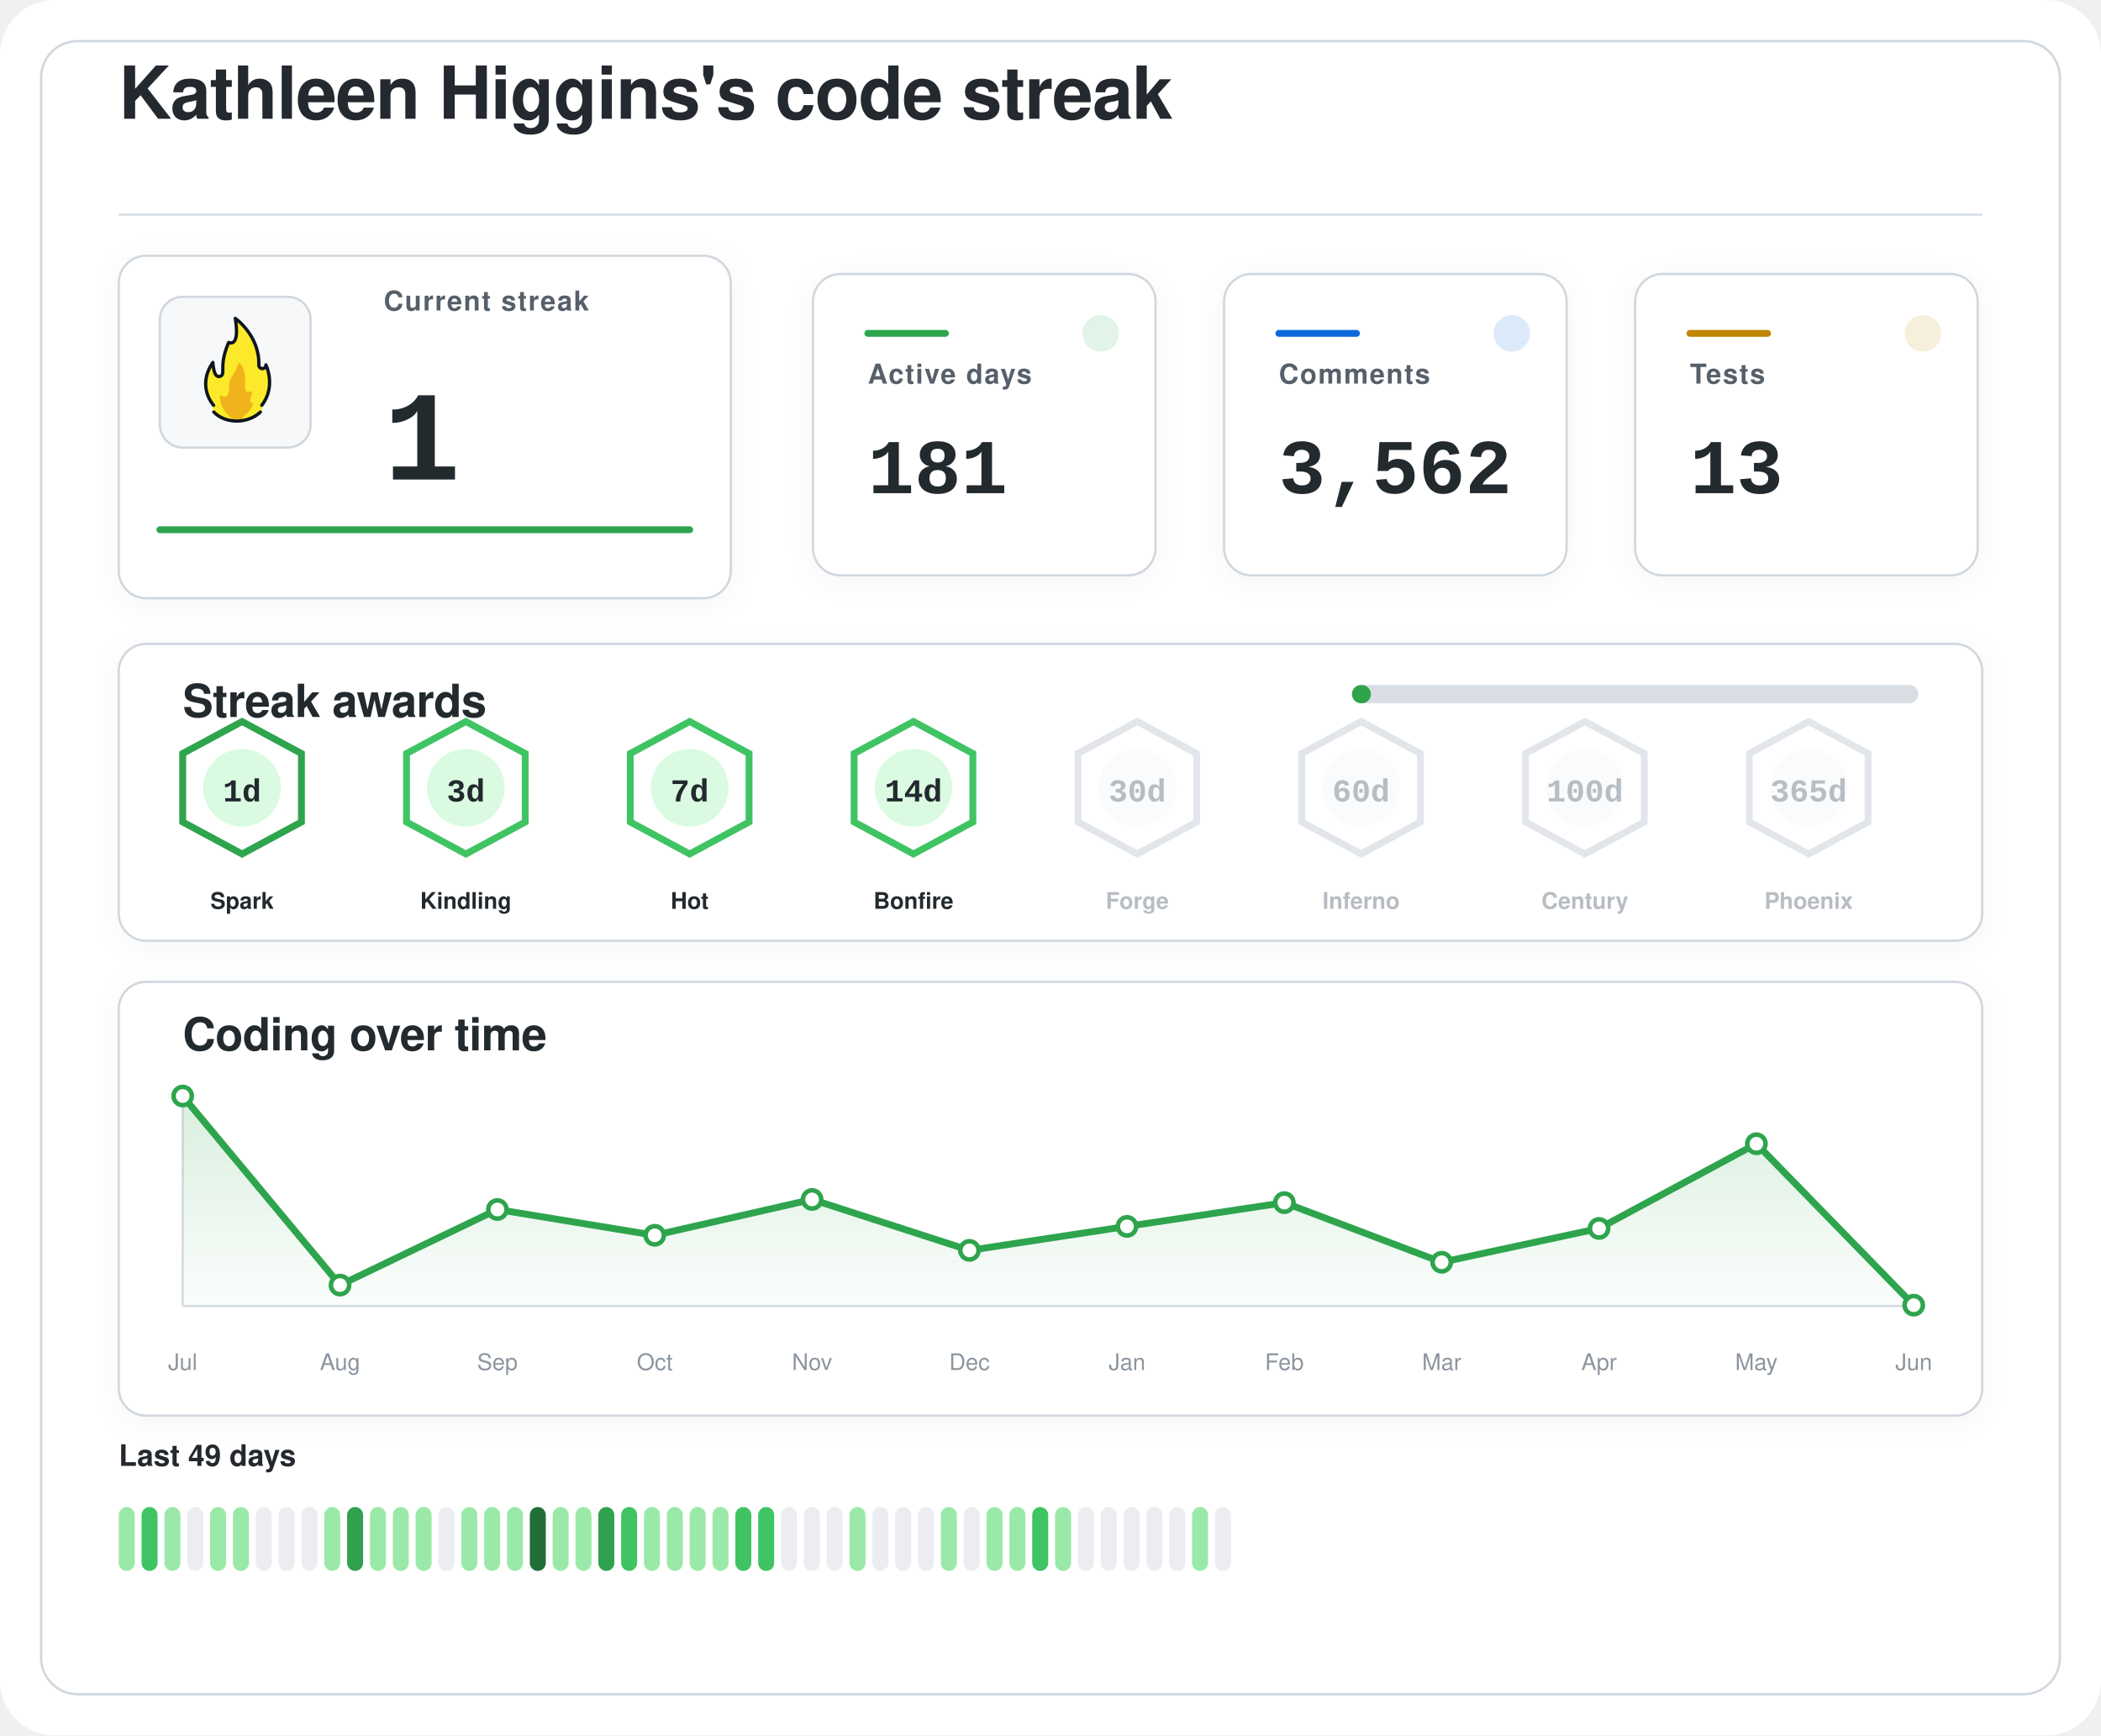
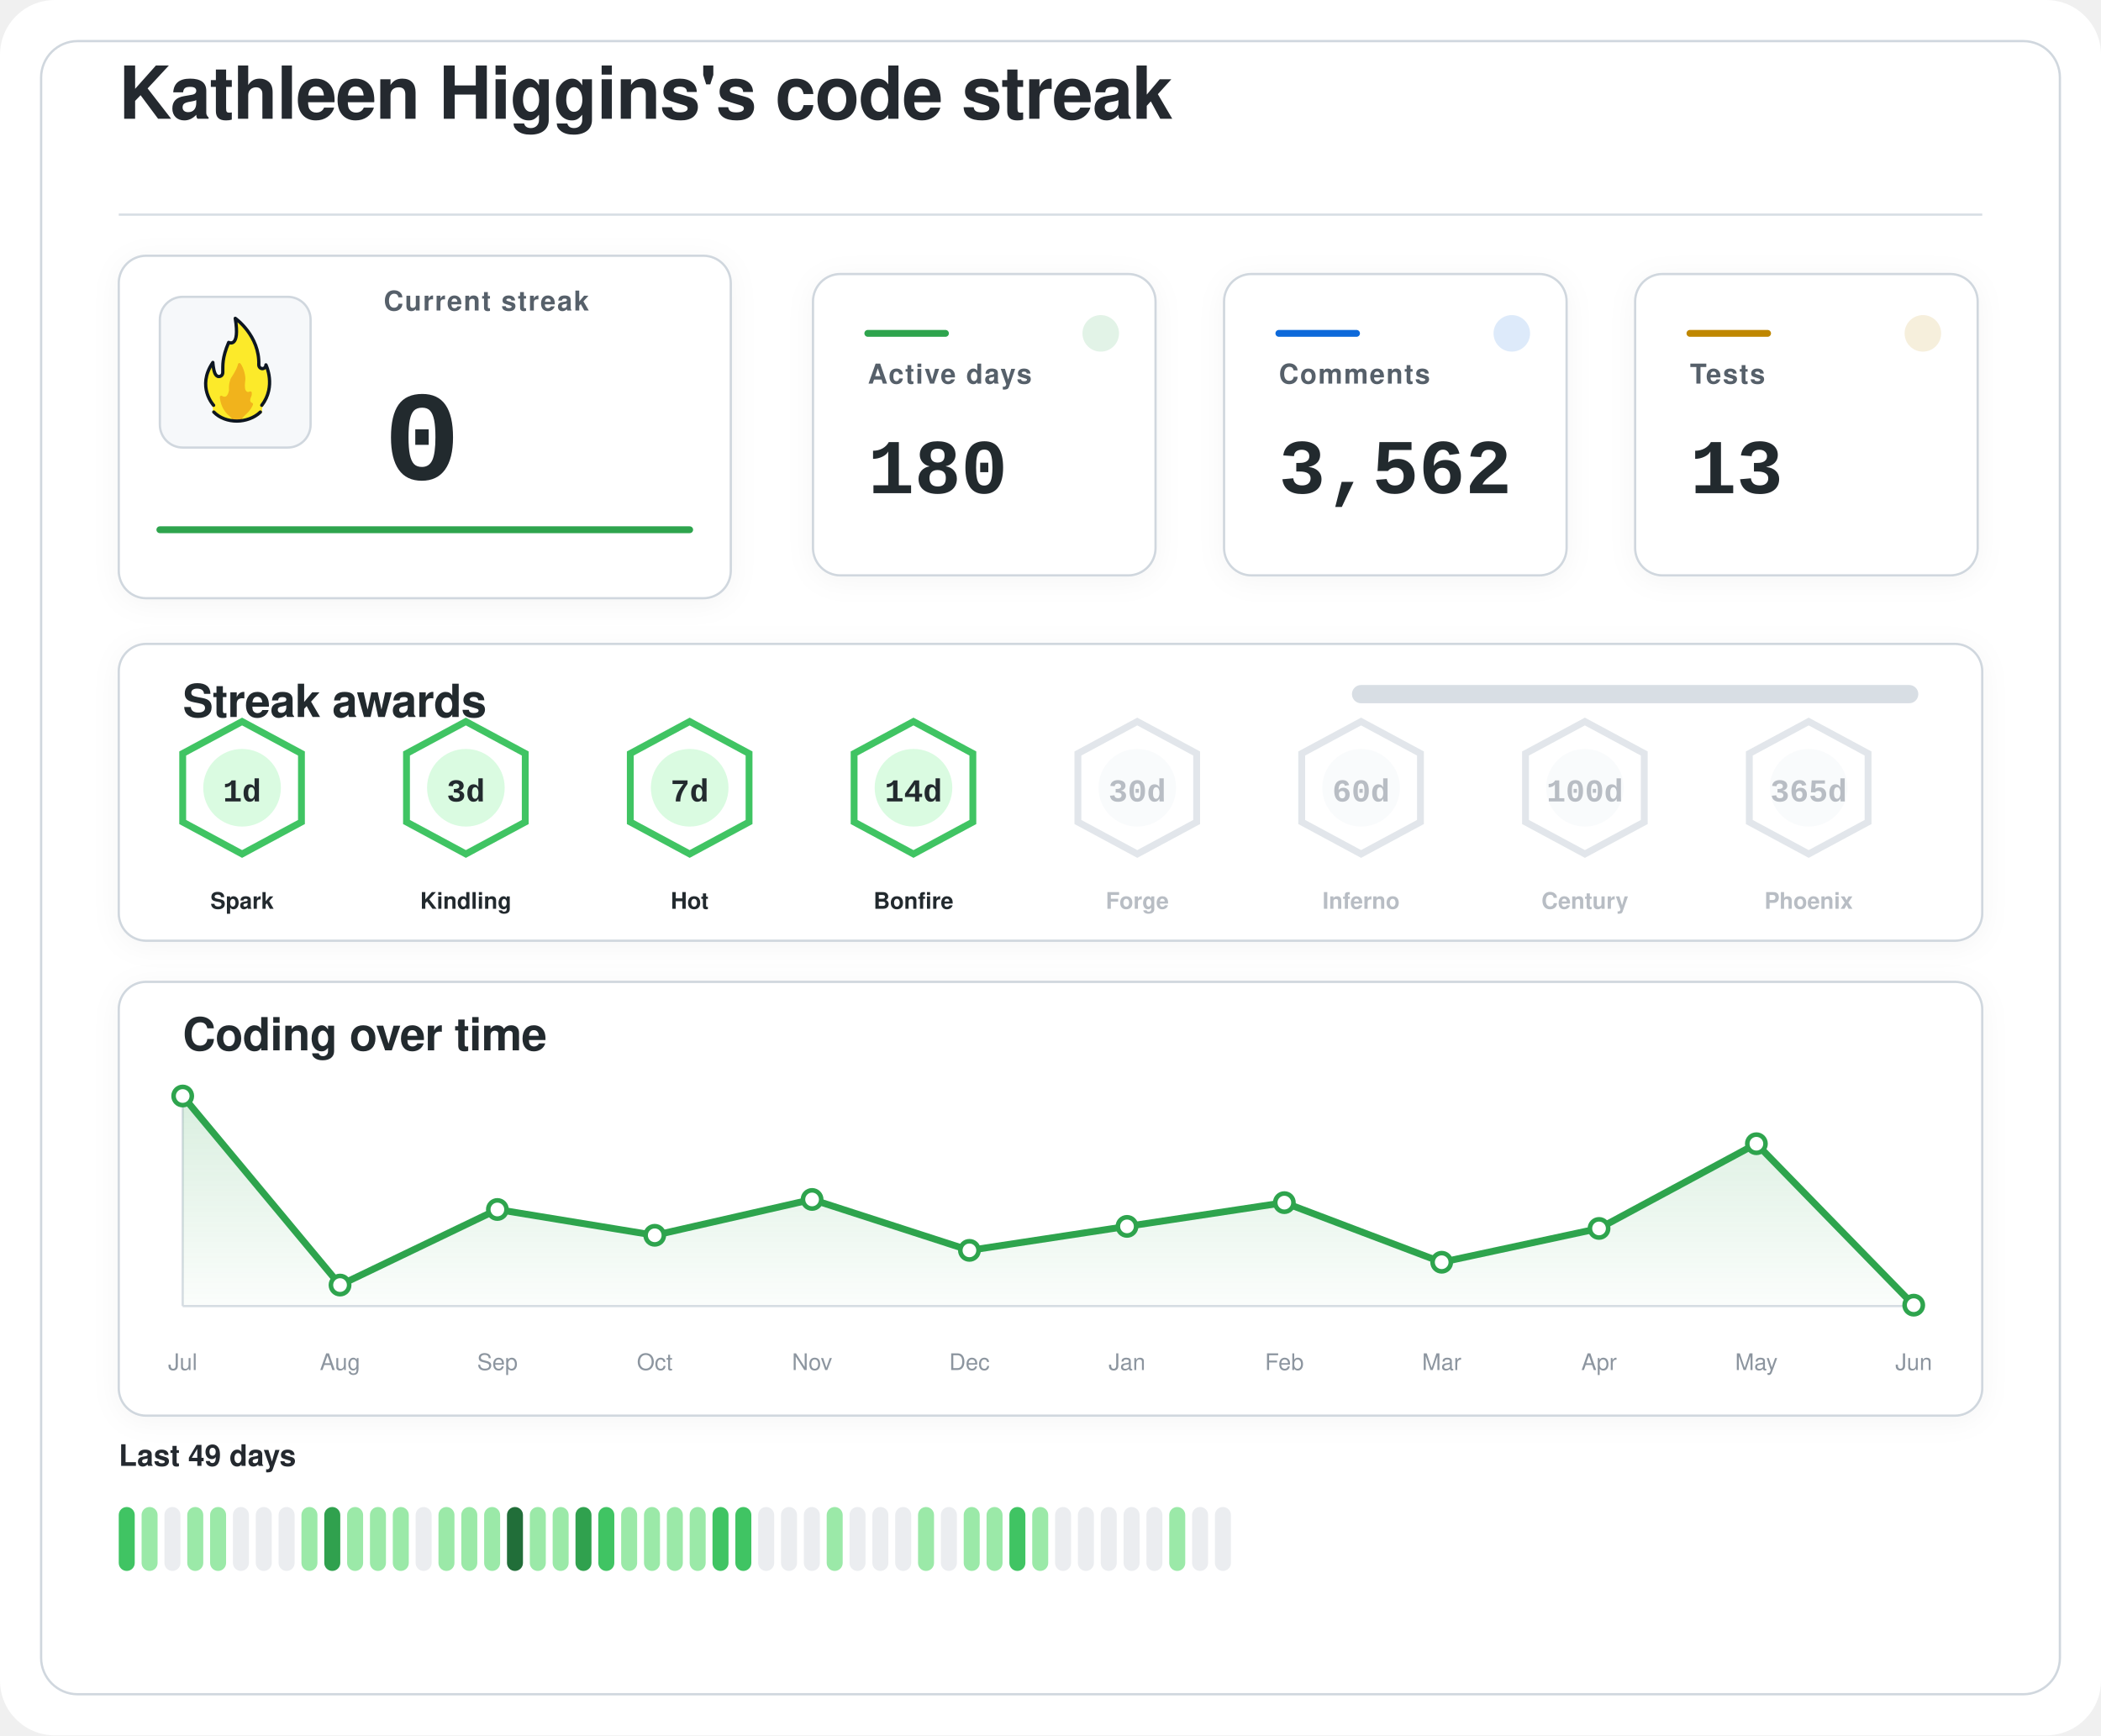
<svg xmlns="http://www.w3.org/2000/svg" width="920" height="760" viewBox="0 0 920 760" role="img" aria-labelledby="title desc">
  <defs>
    <filter id="softShadow" x="-20%" y="-20%" width="140%" height="140%">
      <feDropShadow dx="0" dy="2" stdDeviation="6" flood-color="#1f2328" flood-opacity="0.04" />
    </filter>
    <linearGradient id="chartWash" x1="0%" y1="0%" x2="0%" y2="100%">
      <stop offset="0%" stop-color="#2da44e" stop-opacity="0.18" />
      <stop offset="100%" stop-color="#2da44e" stop-opacity="0.02" />
    </linearGradient>
  </defs>
  <rect width="920" height="760" rx="24" fill="#ffffff" />
  <rect x="18" y="18" width="884" height="724" rx="16" fill="#ffffff" stroke="#d0d7de" stroke-width="1" />
  <g transform="translate(52 52)">
    <text x="0" y="0" fill="#24292f" font-family="-apple-system, BlinkMacSystemFont, 'Segoe UI', Helvetica, Arial, sans-serif" font-size="32" font-weight="600" letter-spacing="-0.4">
    Kathleen Higgins's code streak
  </text>
    <line x1="0" y1="42" x2="816" y2="42" stroke="#d8dee4" stroke-width="1" />
  </g>
  <g filter="url(#softShadow)">
    <rect x="52" y="112" width="268" height="150" rx="12" fill="#ffffff" stroke="#d0d7de" stroke-width="1" />
    <rect x="70" y="130" width="66" height="66" rx="10" fill="#f6f8fa" stroke="#d0d7de" stroke-width="1" />
    <g transform="translate(78 136) scale(0.7222)">
      <path fill="#FCEA2B" d="M51.334,58.302c7.563-9.789,4.032-21.872,2.446-25.569c-0.18-0.419-0.93-0.557-0.982-0.101c-0.122,1.08-0.406,2.361-2.004,1.974c-0.82-0.199-1.348-0.556-1.348-1.88c0.511-15.049-10.511-25.297-14.346-28.536c-0.51-0.431-1.267,0.029-1.159,0.704c2.456,15.335-1.608,14.285-3.099,13.819c-0.259-0.081-0.541,0.055-0.66,0.307c-4.588,9.701-3.411,14.265-3.519,17.445c0,0.257,0,0.687,0,0.958c0,1.746-1.415,2.582-2.561,2.071c-2.054-0.916-2.405-6.373-2.413-7.824c-0.004-0.683-0.809-0.879-1.202-0.332c-8.805,12.267-2.325,23.197-0.082,26.317c0.646,0.898,0.902,2.075,0.535,3.13c-0.041,0.118-0.09,0.235-0.146,0.349c-0.399,0.798,0.671,1.4,0.671,1.4c1.315,1.234,5.465,5.181,14.282,5.181c7.134-0,11.948-3.059,13.83-4.725c0.883-0.781,1.276-0.859,1.273-1.683C50.846,60.324,50.824,58.807,51.334,58.302" />
      <path fill="#F1B31C" d="M36.294,32.558c-0.295,1.461-1.32,4.002-4.207,8.35c-0.059,0.106-0.117,0.21-0.176,0.317c-0.309,0.689-1.355,3.341-1.062,7.051c-0,0.002-0.573,4.337-2.977,3.976c-0.509-0.077-0.921-0.251-1.254-0.477c-0.611-0.416-1.423,0.108-1.349,0.853c0.32,3.192,1.603,8.082,6.153,11.672c0,0,1.283,1.06,1.442,1.975c0.005,0.03,0.029,0.051,0.059,0.051l5.274,0c0.183,0,0.208-0.024,0.213-0.059c0.036-0.24,0.364-1.25,3.202-3.773c1.997-1.775,3.165-3.898,3.742-5.348c0.205-0.514-0.101-1.117-0.639-1.207c-0.344-0.057-0.713-0.36-1.013-1.184c-0.006-0.024-0.217-0.838,0.601-2.559c0.381-0.801,0.424-1.665,0.36-2.365c-0.058-0.632-0.723-0.998-1.282-0.716c-0.784,0.397-1.869,0.53-2.599-1.075c0,0-0.658-1.566-0.086-5.452c0.437-2.966-1.011-7.862-2.828-10.375C37.419,31.589,36.446,31.803,36.294,32.558z" />
      <path fill="none" stroke="#101820" stroke-linecap="round" stroke-linejoin="round" stroke-width="2" d="M21.63,61.556c3.479,3.611,8.67,5.475,13.992,5.475c5.055,0,10.708-1.962,14.241-5.468" />
      <path fill="none" stroke="#101820" stroke-linecap="round" stroke-linejoin="round" stroke-width="2" d="M21.511,57.456c0,0-10.532-11.201-0.455-25.979c0,0,0.197,4.059,1.255,6.582c0.483,1.036,1.212,1.957,2.349,1.957c1.335,0,2.418-0.897,2.418-2.571c0-0.26,0-0.672,0-0.918c0.105-3.1-0.525-7.666,3.571-17.19c0,0,7.037,3.784,3.991-14.612c0,0,14.88,10.442,14.276,28.217c0,1.269,0.968,2.298,2.162,2.298s2.162-1.029,2.162-2.298c0.075,0.134,6.322,13.078-2.514,24.515" />
    </g>
    <text x="168" y="136" fill="#57606a" font-family="-apple-system, BlinkMacSystemFont, 'Segoe UI', Helvetica, Arial, sans-serif" font-size="12" font-weight="600" letter-spacing="0.6">
    Current streak
  </text>
    <text x="168" y="210" fill="#24292f" font-family="ui-monospace, SFMono-Regular, 'SF Mono', Consolas, 'Liberation Mono', Menlo, monospace" font-size="56" font-weight="700">
-     1
+     0
  </text>
    <line x1="70" y1="232" x2="302" y2="232" stroke="#2da44e" stroke-width="3" stroke-linecap="round" />
  </g>
  <g filter="url(#softShadow)">
    <rect x="356" y="120" width="150" height="132" rx="12" fill="#ffffff" stroke="#d0d7de" stroke-width="1" />
    <circle cx="482" cy="146" r="8" fill="#2da44e" opacity="0.14" />
    <line x1="380" y1="146" x2="414" y2="146" stroke="#2da44e" stroke-width="3" stroke-linecap="round" />
    <text x="380" y="168" fill="#57606a" font-family="-apple-system, BlinkMacSystemFont, 'Segoe UI', Helvetica, Arial, sans-serif" font-size="12" font-weight="600" letter-spacing="0.6">
    Active days
  </text>
    <text x="380" y="216" fill="#24292f" font-family="ui-monospace, SFMono-Regular, 'SF Mono', Consolas, 'Liberation Mono', Menlo, monospace" font-size="34" font-weight="700">
-     181
+     180
  </text>
  </g>
  <g filter="url(#softShadow)">
    <rect x="536" y="120" width="150" height="132" rx="12" fill="#ffffff" stroke="#d0d7de" stroke-width="1" />
    <circle cx="662" cy="146" r="8" fill="#0969da" opacity="0.14" />
    <line x1="560" y1="146" x2="594" y2="146" stroke="#0969da" stroke-width="3" stroke-linecap="round" />
    <text x="560" y="168" fill="#57606a" font-family="-apple-system, BlinkMacSystemFont, 'Segoe UI', Helvetica, Arial, sans-serif" font-size="12" font-weight="600" letter-spacing="0.6">
    Comments
  </text>
    <text x="560" y="216" fill="#24292f" font-family="ui-monospace, SFMono-Regular, 'SF Mono', Consolas, 'Liberation Mono', Menlo, monospace" font-size="34" font-weight="700">
    3,562
  </text>
  </g>
  <g filter="url(#softShadow)">
    <rect x="716" y="120" width="150" height="132" rx="12" fill="#ffffff" stroke="#d0d7de" stroke-width="1" />
    <circle cx="842" cy="146" r="8" fill="#bf8700" opacity="0.14" />
    <line x1="740" y1="146" x2="774" y2="146" stroke="#bf8700" stroke-width="3" stroke-linecap="round" />
    <text x="740" y="168" fill="#57606a" font-family="-apple-system, BlinkMacSystemFont, 'Segoe UI', Helvetica, Arial, sans-serif" font-size="12" font-weight="600" letter-spacing="0.6">
    Tests
  </text>
    <text x="740" y="216" fill="#24292f" font-family="ui-monospace, SFMono-Regular, 'SF Mono', Consolas, 'Liberation Mono', Menlo, monospace" font-size="34" font-weight="700">
    13
  </text>
  </g>
  <g filter="url(#softShadow)">
    <rect x="52" y="282" width="816" height="130" rx="12" fill="#ffffff" stroke="#d0d7de" stroke-width="1" />
    <text x="80" y="314" fill="#24292f" font-family="-apple-system, BlinkMacSystemFont, 'Segoe UI', Helvetica, Arial, sans-serif" font-size="20" font-weight="600" letter-spacing="-0.2">
    Streak awards
  </text>
    <rect x="592" y="300" width="248" height="8" rx="4" fill="#d8dee4" />
-     <rect x="592" y="300" width="8.3" height="8" rx="4" fill="#2da44e" />
-     <g opacity="1">
-       <path d="M106 316 L132 330 L132 360 L106 374 L80 360 L80 330 Z" fill="#ffffff" stroke="#2da44e" stroke-width="3" />
+     <rect x="592" y="300" width="0.0" height="8" rx="4" fill="#2da44e" />
+     <g opacity="1">
+       <path d="M106 316 L132 330 L132 360 L106 374 L80 360 L80 330 Z" fill="#ffffff" stroke="#40c463" stroke-width="3" />
      <circle cx="106" cy="345" r="17" fill="#dafbe1" />
      <text x="106" y="351" text-anchor="middle" fill="#24292f" font-family="ui-monospace, SFMono-Regular, 'SF Mono', Consolas, 'Liberation Mono', Menlo, monospace" font-size="14" font-weight="800">
    1d
  </text>
      <text x="106" y="398" text-anchor="middle" fill="#24292f" font-family="-apple-system, BlinkMacSystemFont, 'Segoe UI', Helvetica, Arial, sans-serif" font-size="10" font-weight="700">
    Spark
  </text>
    </g>
    <g opacity="1">
      <path d="M204 316 L230 330 L230 360 L204 374 L178 360 L178 330 Z" fill="#ffffff" stroke="#40c463" stroke-width="3" />
      <circle cx="204" cy="345" r="17" fill="#dafbe1" />
      <text x="204" y="351" text-anchor="middle" fill="#24292f" font-family="ui-monospace, SFMono-Regular, 'SF Mono', Consolas, 'Liberation Mono', Menlo, monospace" font-size="14" font-weight="800">
    3d
  </text>
      <text x="204" y="398" text-anchor="middle" fill="#24292f" font-family="-apple-system, BlinkMacSystemFont, 'Segoe UI', Helvetica, Arial, sans-serif" font-size="10" font-weight="700">
    Kindling
  </text>
    </g>
    <g opacity="1">
      <path d="M302 316 L328 330 L328 360 L302 374 L276 360 L276 330 Z" fill="#ffffff" stroke="#40c463" stroke-width="3" />
      <circle cx="302" cy="345" r="17" fill="#dafbe1" />
      <text x="302" y="351" text-anchor="middle" fill="#24292f" font-family="ui-monospace, SFMono-Regular, 'SF Mono', Consolas, 'Liberation Mono', Menlo, monospace" font-size="14" font-weight="800">
    7d
  </text>
      <text x="302" y="398" text-anchor="middle" fill="#24292f" font-family="-apple-system, BlinkMacSystemFont, 'Segoe UI', Helvetica, Arial, sans-serif" font-size="10" font-weight="700">
    Hot
  </text>
    </g>
    <g opacity="1">
      <path d="M400 316 L426 330 L426 360 L400 374 L374 360 L374 330 Z" fill="#ffffff" stroke="#40c463" stroke-width="3" />
      <circle cx="400" cy="345" r="17" fill="#dafbe1" />
      <text x="400" y="351" text-anchor="middle" fill="#24292f" font-family="ui-monospace, SFMono-Regular, 'SF Mono', Consolas, 'Liberation Mono', Menlo, monospace" font-size="14" font-weight="800">
    14d
  </text>
      <text x="400" y="398" text-anchor="middle" fill="#24292f" font-family="-apple-system, BlinkMacSystemFont, 'Segoe UI', Helvetica, Arial, sans-serif" font-size="10" font-weight="700">
    Bonfire
  </text>
    </g>
    <g opacity="0.62">
      <path d="M498 316 L524 330 L524 360 L498 374 L472 360 L472 330 Z" fill="#ffffff" stroke="#d0d7de" stroke-width="3" />
      <circle cx="498" cy="345" r="17" fill="#f6f8fa" />
      <text x="498" y="351" text-anchor="middle" fill="#8c959f" font-family="ui-monospace, SFMono-Regular, 'SF Mono', Consolas, 'Liberation Mono', Menlo, monospace" font-size="14" font-weight="800">
    30d
  </text>
      <text x="498" y="398" text-anchor="middle" fill="#8c959f" font-family="-apple-system, BlinkMacSystemFont, 'Segoe UI', Helvetica, Arial, sans-serif" font-size="10" font-weight="700">
    Forge
  </text>
    </g>
    <g opacity="0.62">
      <path d="M596 316 L622 330 L622 360 L596 374 L570 360 L570 330 Z" fill="#ffffff" stroke="#d0d7de" stroke-width="3" />
      <circle cx="596" cy="345" r="17" fill="#f6f8fa" />
      <text x="596" y="351" text-anchor="middle" fill="#8c959f" font-family="ui-monospace, SFMono-Regular, 'SF Mono', Consolas, 'Liberation Mono', Menlo, monospace" font-size="14" font-weight="800">
    60d
  </text>
      <text x="596" y="398" text-anchor="middle" fill="#8c959f" font-family="-apple-system, BlinkMacSystemFont, 'Segoe UI', Helvetica, Arial, sans-serif" font-size="10" font-weight="700">
    Inferno
  </text>
    </g>
    <g opacity="0.62">
      <path d="M694 316 L720 330 L720 360 L694 374 L668 360 L668 330 Z" fill="#ffffff" stroke="#d0d7de" stroke-width="3" />
      <circle cx="694" cy="345" r="17" fill="#f6f8fa" />
      <text x="694" y="351" text-anchor="middle" fill="#8c959f" font-family="ui-monospace, SFMono-Regular, 'SF Mono', Consolas, 'Liberation Mono', Menlo, monospace" font-size="14" font-weight="800">
    100d
  </text>
      <text x="694" y="398" text-anchor="middle" fill="#8c959f" font-family="-apple-system, BlinkMacSystemFont, 'Segoe UI', Helvetica, Arial, sans-serif" font-size="10" font-weight="700">
    Century
  </text>
    </g>
    <g opacity="0.62">
      <path d="M792 316 L818 330 L818 360 L792 374 L766 360 L766 330 Z" fill="#ffffff" stroke="#d0d7de" stroke-width="3" />
      <circle cx="792" cy="345" r="17" fill="#f6f8fa" />
      <text x="792" y="351" text-anchor="middle" fill="#8c959f" font-family="ui-monospace, SFMono-Regular, 'SF Mono', Consolas, 'Liberation Mono', Menlo, monospace" font-size="14" font-weight="800">
    365d
  </text>
      <text x="792" y="398" text-anchor="middle" fill="#8c959f" font-family="-apple-system, BlinkMacSystemFont, 'Segoe UI', Helvetica, Arial, sans-serif" font-size="10" font-weight="700">
    Phoenix
  </text>
    </g>
  </g>
  <g filter="url(#softShadow)">
    <rect x="52" y="430" width="816" height="190" rx="12" fill="#ffffff" stroke="#d0d7de" stroke-width="1" />
    <text x="80" y="460" fill="#24292f" font-family="-apple-system, BlinkMacSystemFont, 'Segoe UI', Helvetica, Arial, sans-serif" font-size="20" font-weight="600" letter-spacing="-0.2">
    Coding over time
  </text>
    <line x1="80" y1="572" x2="838" y2="572" stroke="#d8dee4" stroke-width="1" />
    <line x1="80" y1="480" x2="80" y2="572" stroke="#d8dee4" stroke-width="1" />
    <path d="M 80,572 L 80.0,480.0 L 148.9,562.8 L 217.8,529.7 L 286.7,541.0 L 355.6,525.3 L 424.5,547.6 L 493.5,537.1 L 562.4,526.7 L 631.3,552.8 L 700.2,538.0 L 769.1,500.9 L 838.0,571.6 L 838,572 Z" fill="url(#chartWash)" />
    <polyline points="80.0,480.0 148.9,562.8 217.8,529.7 286.7,541.0 355.6,525.3 424.5,547.6 493.5,537.1 562.4,526.7 631.3,552.8 700.2,538.0 769.1,500.9 838.0,571.6" fill="none" stroke="#2da44e" stroke-width="3" stroke-linecap="round" stroke-linejoin="round" />
    <circle cx="80.0" cy="480.0" r="4" fill="#ffffff" stroke="#2da44e" stroke-width="2" />
    <circle cx="148.9" cy="562.8" r="4" fill="#ffffff" stroke="#2da44e" stroke-width="2" />
    <circle cx="217.8" cy="529.7" r="4" fill="#ffffff" stroke="#2da44e" stroke-width="2" />
    <circle cx="286.7" cy="541.0" r="4" fill="#ffffff" stroke="#2da44e" stroke-width="2" />
    <circle cx="355.6" cy="525.3" r="4" fill="#ffffff" stroke="#2da44e" stroke-width="2" />
    <circle cx="424.5" cy="547.6" r="4" fill="#ffffff" stroke="#2da44e" stroke-width="2" />
    <circle cx="493.5" cy="537.1" r="4" fill="#ffffff" stroke="#2da44e" stroke-width="2" />
    <circle cx="562.4" cy="526.7" r="4" fill="#ffffff" stroke="#2da44e" stroke-width="2" />
    <circle cx="631.3" cy="552.8" r="4" fill="#ffffff" stroke="#2da44e" stroke-width="2" />
    <circle cx="700.2" cy="538.0" r="4" fill="#ffffff" stroke="#2da44e" stroke-width="2" />
    <circle cx="769.1" cy="500.9" r="4" fill="#ffffff" stroke="#2da44e" stroke-width="2" />
    <circle cx="838.0" cy="571.6" r="4" fill="#ffffff" stroke="#2da44e" stroke-width="2" />
    <text x="80.0" y="600" text-anchor="middle" fill="#8c959f" font-family="-apple-system, BlinkMacSystemFont, 'Segoe UI', Helvetica, Arial, sans-serif" font-size="10">Jul</text>
    <text x="148.9" y="600" text-anchor="middle" fill="#8c959f" font-family="-apple-system, BlinkMacSystemFont, 'Segoe UI', Helvetica, Arial, sans-serif" font-size="10">Aug</text>
    <text x="217.8" y="600" text-anchor="middle" fill="#8c959f" font-family="-apple-system, BlinkMacSystemFont, 'Segoe UI', Helvetica, Arial, sans-serif" font-size="10">Sep</text>
    <text x="286.7" y="600" text-anchor="middle" fill="#8c959f" font-family="-apple-system, BlinkMacSystemFont, 'Segoe UI', Helvetica, Arial, sans-serif" font-size="10">Oct</text>
    <text x="355.6" y="600" text-anchor="middle" fill="#8c959f" font-family="-apple-system, BlinkMacSystemFont, 'Segoe UI', Helvetica, Arial, sans-serif" font-size="10">Nov</text>
    <text x="424.5" y="600" text-anchor="middle" fill="#8c959f" font-family="-apple-system, BlinkMacSystemFont, 'Segoe UI', Helvetica, Arial, sans-serif" font-size="10">Dec</text>
    <text x="493.5" y="600" text-anchor="middle" fill="#8c959f" font-family="-apple-system, BlinkMacSystemFont, 'Segoe UI', Helvetica, Arial, sans-serif" font-size="10">Jan</text>
    <text x="562.4" y="600" text-anchor="middle" fill="#8c959f" font-family="-apple-system, BlinkMacSystemFont, 'Segoe UI', Helvetica, Arial, sans-serif" font-size="10">Feb</text>
    <text x="631.3" y="600" text-anchor="middle" fill="#8c959f" font-family="-apple-system, BlinkMacSystemFont, 'Segoe UI', Helvetica, Arial, sans-serif" font-size="10">Mar</text>
    <text x="700.2" y="600" text-anchor="middle" fill="#8c959f" font-family="-apple-system, BlinkMacSystemFont, 'Segoe UI', Helvetica, Arial, sans-serif" font-size="10">Apr</text>
    <text x="769.1" y="600" text-anchor="middle" fill="#8c959f" font-family="-apple-system, BlinkMacSystemFont, 'Segoe UI', Helvetica, Arial, sans-serif" font-size="10">May</text>
    <text x="838.0" y="600" text-anchor="middle" fill="#8c959f" font-family="-apple-system, BlinkMacSystemFont, 'Segoe UI', Helvetica, Arial, sans-serif" font-size="10">Jun</text>
  </g>
  <g>
    <text x="52" y="642" fill="#24292f" font-family="-apple-system, BlinkMacSystemFont, 'Segoe UI', Helvetica, Arial, sans-serif" font-size="13" font-weight="600">
    Last 49 days
  </text>
-     <rect x="52" y="660" width="7" height="28" rx="3.5" fill="#9be9a8" />
-     <rect x="62" y="660" width="7" height="28" rx="3.5" fill="#40c463" />
-     <rect x="72" y="660" width="7" height="28" rx="3.5" fill="#9be9a8" />
-     <rect x="82" y="660" width="7" height="28" rx="3.5" fill="#ebedf0" />
+     <rect x="52" y="660" width="7" height="28" rx="3.5" fill="#40c463" />
+     <rect x="62" y="660" width="7" height="28" rx="3.5" fill="#9be9a8" />
+     <rect x="72" y="660" width="7" height="28" rx="3.5" fill="#ebedf0" />
+     <rect x="82" y="660" width="7" height="28" rx="3.5" fill="#9be9a8" />
    <rect x="92" y="660" width="7" height="28" rx="3.5" fill="#9be9a8" />
-     <rect x="102" y="660" width="7" height="28" rx="3.5" fill="#9be9a8" />
+     <rect x="102" y="660" width="7" height="28" rx="3.5" fill="#ebedf0" />
    <rect x="112" y="660" width="7" height="28" rx="3.5" fill="#ebedf0" />
    <rect x="122" y="660" width="7" height="28" rx="3.5" fill="#ebedf0" />
-     <rect x="132" y="660" width="7" height="28" rx="3.5" fill="#ebedf0" />
-     <rect x="142" y="660" width="7" height="28" rx="3.5" fill="#9be9a8" />
-     <rect x="152" y="660" width="7" height="28" rx="3.5" fill="#30a14e" />
+     <rect x="132" y="660" width="7" height="28" rx="3.5" fill="#9be9a8" />
+     <rect x="142" y="660" width="7" height="28" rx="3.5" fill="#30a14e" />
+     <rect x="152" y="660" width="7" height="28" rx="3.5" fill="#9be9a8" />
    <rect x="162" y="660" width="7" height="28" rx="3.5" fill="#9be9a8" />
    <rect x="172" y="660" width="7" height="28" rx="3.5" fill="#9be9a8" />
-     <rect x="182" y="660" width="7" height="28" rx="3.5" fill="#9be9a8" />
-     <rect x="192" y="660" width="7" height="28" rx="3.5" fill="#ebedf0" />
+     <rect x="182" y="660" width="7" height="28" rx="3.5" fill="#ebedf0" />
+     <rect x="192" y="660" width="7" height="28" rx="3.5" fill="#9be9a8" />
    <rect x="202" y="660" width="7" height="28" rx="3.5" fill="#9be9a8" />
    <rect x="212" y="660" width="7" height="28" rx="3.5" fill="#9be9a8" />
-     <rect x="222" y="660" width="7" height="28" rx="3.5" fill="#9be9a8" />
-     <rect x="232" y="660" width="7" height="28" rx="3.5" fill="#216e39" />
+     <rect x="222" y="660" width="7" height="28" rx="3.5" fill="#216e39" />
+     <rect x="232" y="660" width="7" height="28" rx="3.5" fill="#9be9a8" />
    <rect x="242" y="660" width="7" height="28" rx="3.5" fill="#9be9a8" />
-     <rect x="252" y="660" width="7" height="28" rx="3.5" fill="#9be9a8" />
-     <rect x="262" y="660" width="7" height="28" rx="3.5" fill="#30a14e" />
-     <rect x="272" y="660" width="7" height="28" rx="3.5" fill="#40c463" />
+     <rect x="252" y="660" width="7" height="28" rx="3.5" fill="#30a14e" />
+     <rect x="262" y="660" width="7" height="28" rx="3.5" fill="#40c463" />
+     <rect x="272" y="660" width="7" height="28" rx="3.5" fill="#9be9a8" />
    <rect x="282" y="660" width="7" height="28" rx="3.5" fill="#9be9a8" />
    <rect x="292" y="660" width="7" height="28" rx="3.5" fill="#9be9a8" />
    <rect x="302" y="660" width="7" height="28" rx="3.5" fill="#9be9a8" />
-     <rect x="312" y="660" width="7" height="28" rx="3.5" fill="#9be9a8" />
+     <rect x="312" y="660" width="7" height="28" rx="3.5" fill="#40c463" />
    <rect x="322" y="660" width="7" height="28" rx="3.5" fill="#40c463" />
-     <rect x="332" y="660" width="7" height="28" rx="3.5" fill="#40c463" />
+     <rect x="332" y="660" width="7" height="28" rx="3.5" fill="#ebedf0" />
    <rect x="342" y="660" width="7" height="28" rx="3.5" fill="#ebedf0" />
    <rect x="352" y="660" width="7" height="28" rx="3.5" fill="#ebedf0" />
-     <rect x="362" y="660" width="7" height="28" rx="3.5" fill="#ebedf0" />
-     <rect x="372" y="660" width="7" height="28" rx="3.5" fill="#9be9a8" />
+     <rect x="362" y="660" width="7" height="28" rx="3.5" fill="#9be9a8" />
+     <rect x="372" y="660" width="7" height="28" rx="3.5" fill="#ebedf0" />
    <rect x="382" y="660" width="7" height="28" rx="3.5" fill="#ebedf0" />
    <rect x="392" y="660" width="7" height="28" rx="3.5" fill="#ebedf0" />
-     <rect x="402" y="660" width="7" height="28" rx="3.5" fill="#ebedf0" />
-     <rect x="412" y="660" width="7" height="28" rx="3.5" fill="#9be9a8" />
-     <rect x="422" y="660" width="7" height="28" rx="3.5" fill="#ebedf0" />
+     <rect x="402" y="660" width="7" height="28" rx="3.5" fill="#9be9a8" />
+     <rect x="412" y="660" width="7" height="28" rx="3.5" fill="#ebedf0" />
+     <rect x="422" y="660" width="7" height="28" rx="3.5" fill="#9be9a8" />
    <rect x="432" y="660" width="7" height="28" rx="3.5" fill="#9be9a8" />
-     <rect x="442" y="660" width="7" height="28" rx="3.5" fill="#9be9a8" />
-     <rect x="452" y="660" width="7" height="28" rx="3.5" fill="#40c463" />
-     <rect x="462" y="660" width="7" height="28" rx="3.5" fill="#9be9a8" />
+     <rect x="442" y="660" width="7" height="28" rx="3.5" fill="#40c463" />
+     <rect x="452" y="660" width="7" height="28" rx="3.5" fill="#9be9a8" />
+     <rect x="462" y="660" width="7" height="28" rx="3.5" fill="#ebedf0" />
    <rect x="472" y="660" width="7" height="28" rx="3.5" fill="#ebedf0" />
    <rect x="482" y="660" width="7" height="28" rx="3.5" fill="#ebedf0" />
    <rect x="492" y="660" width="7" height="28" rx="3.5" fill="#ebedf0" />
    <rect x="502" y="660" width="7" height="28" rx="3.5" fill="#ebedf0" />
-     <rect x="512" y="660" width="7" height="28" rx="3.5" fill="#ebedf0" />
-     <rect x="522" y="660" width="7" height="28" rx="3.5" fill="#9be9a8" />
+     <rect x="512" y="660" width="7" height="28" rx="3.5" fill="#9be9a8" />
+     <rect x="522" y="660" width="7" height="28" rx="3.5" fill="#ebedf0" />
    <rect x="532" y="660" width="7" height="28" rx="3.5" fill="#ebedf0" />
  </g>
</svg>
